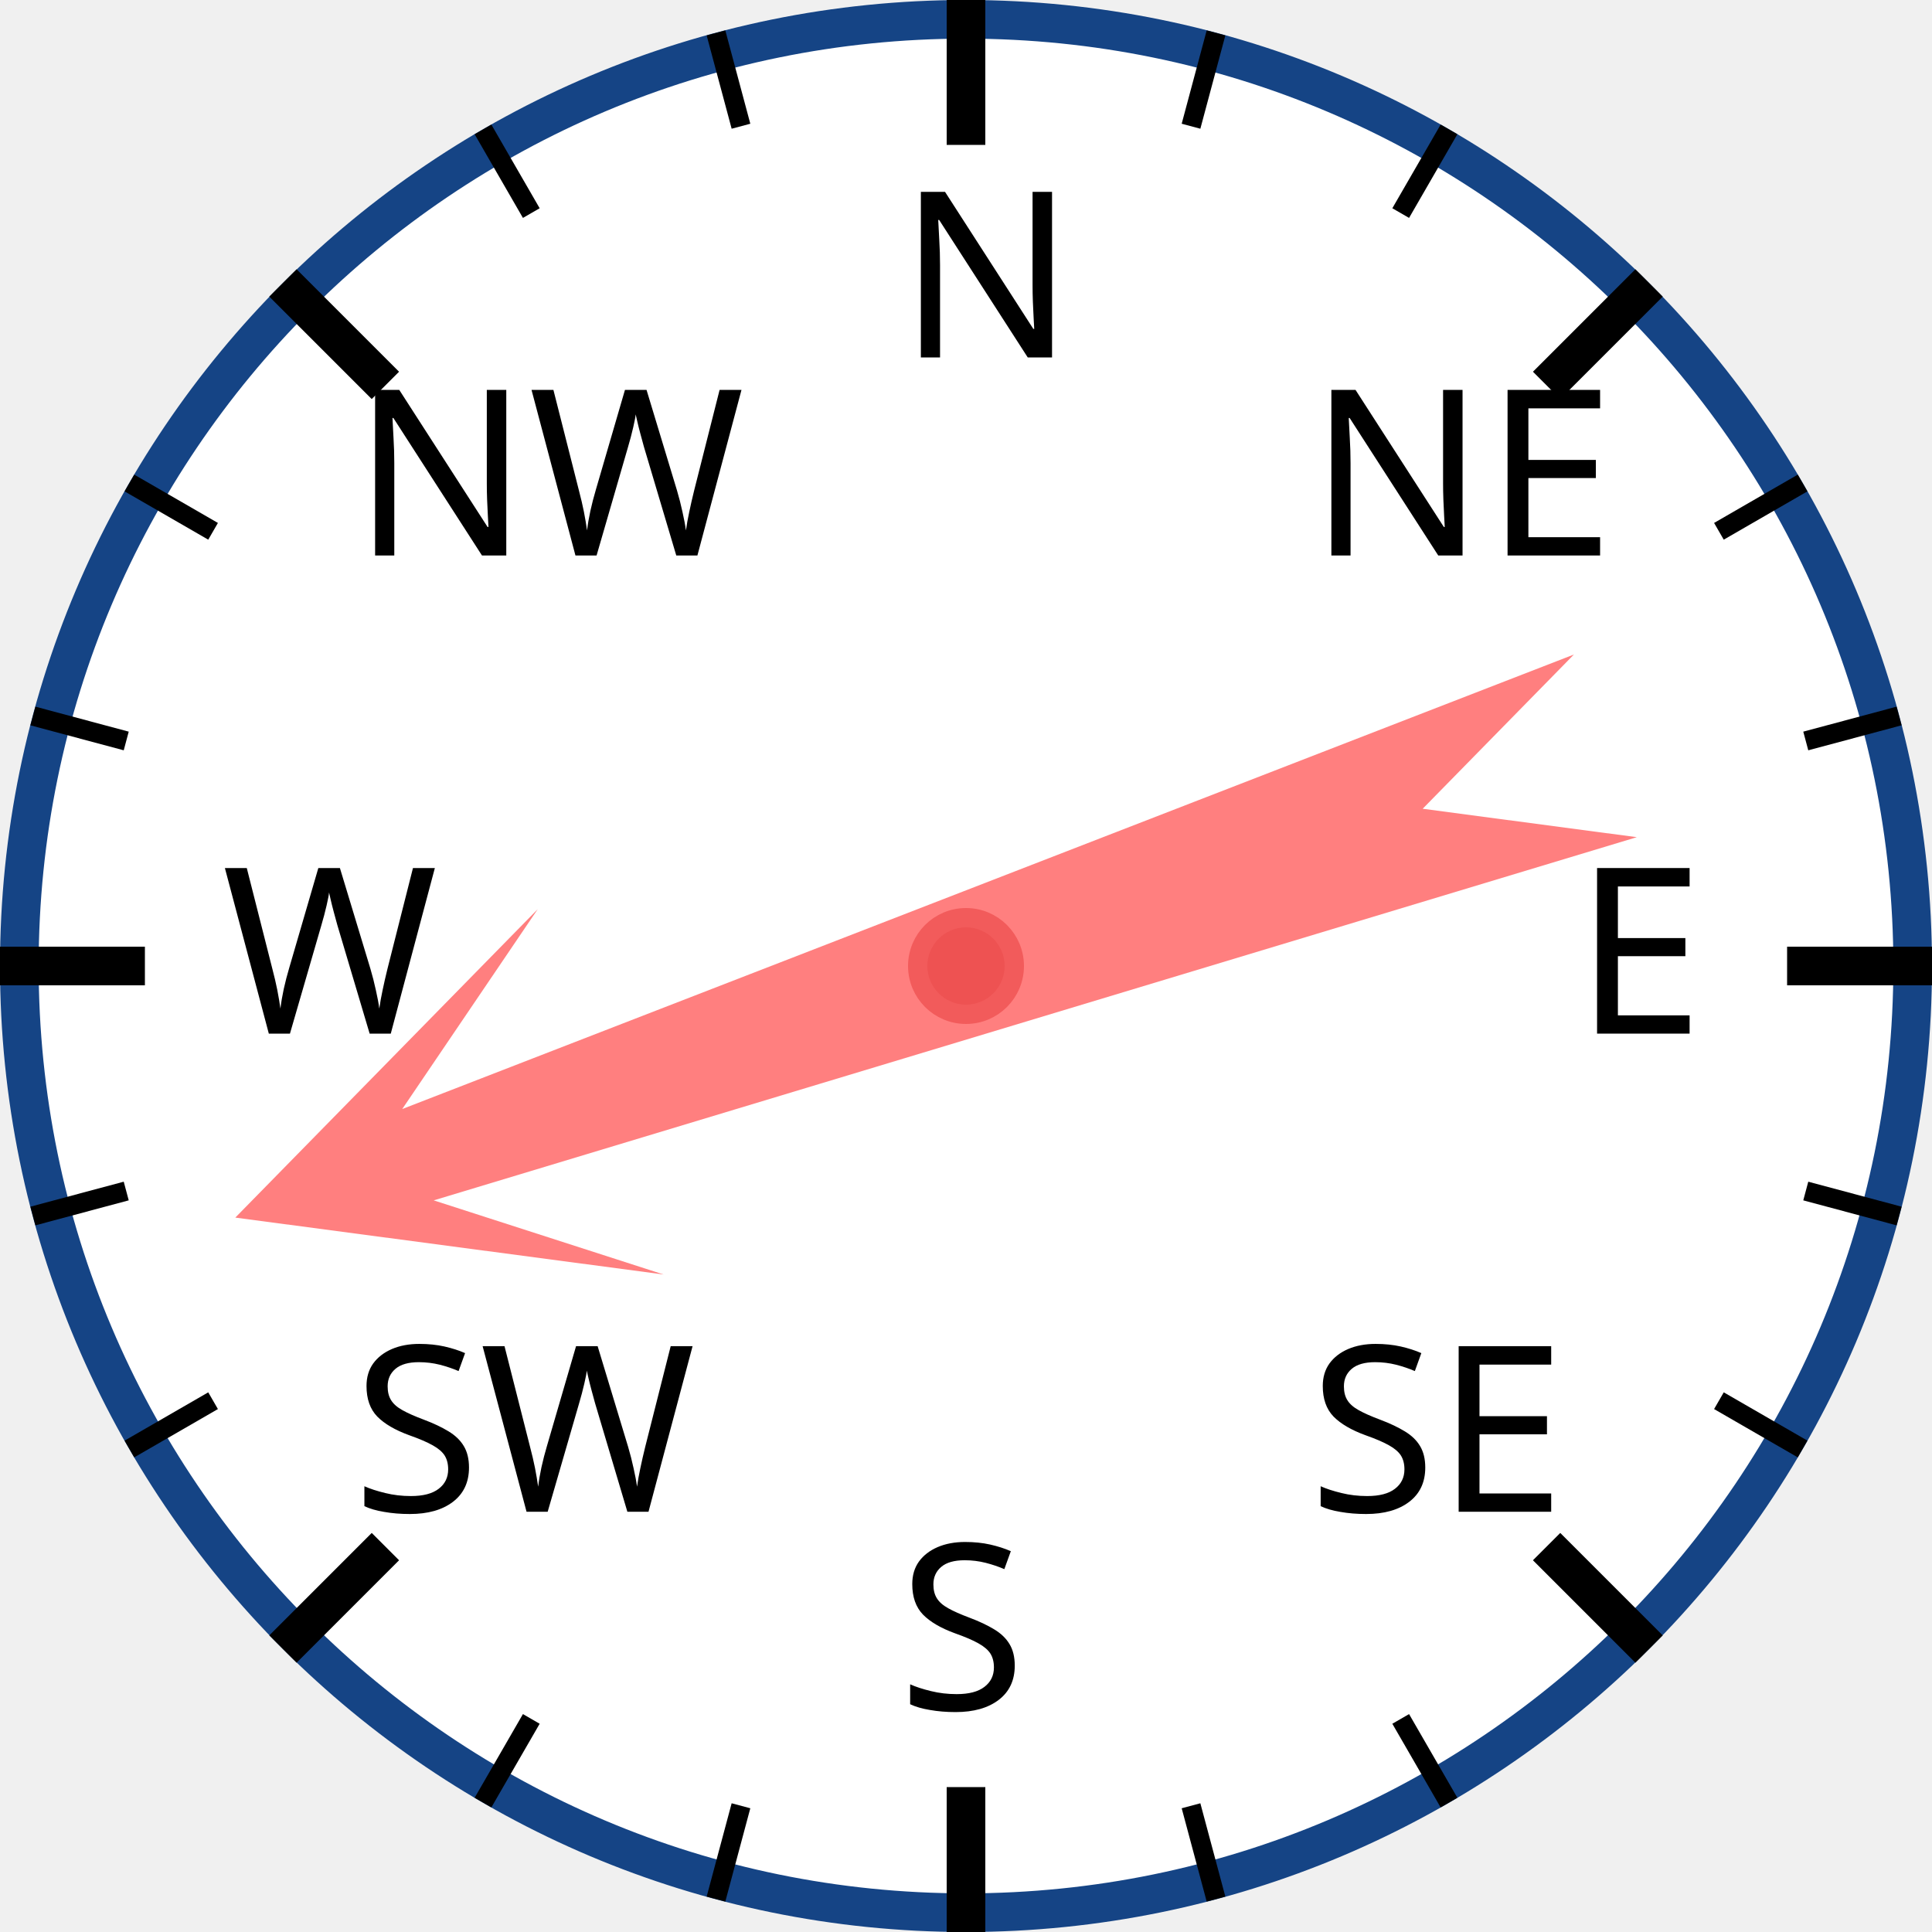
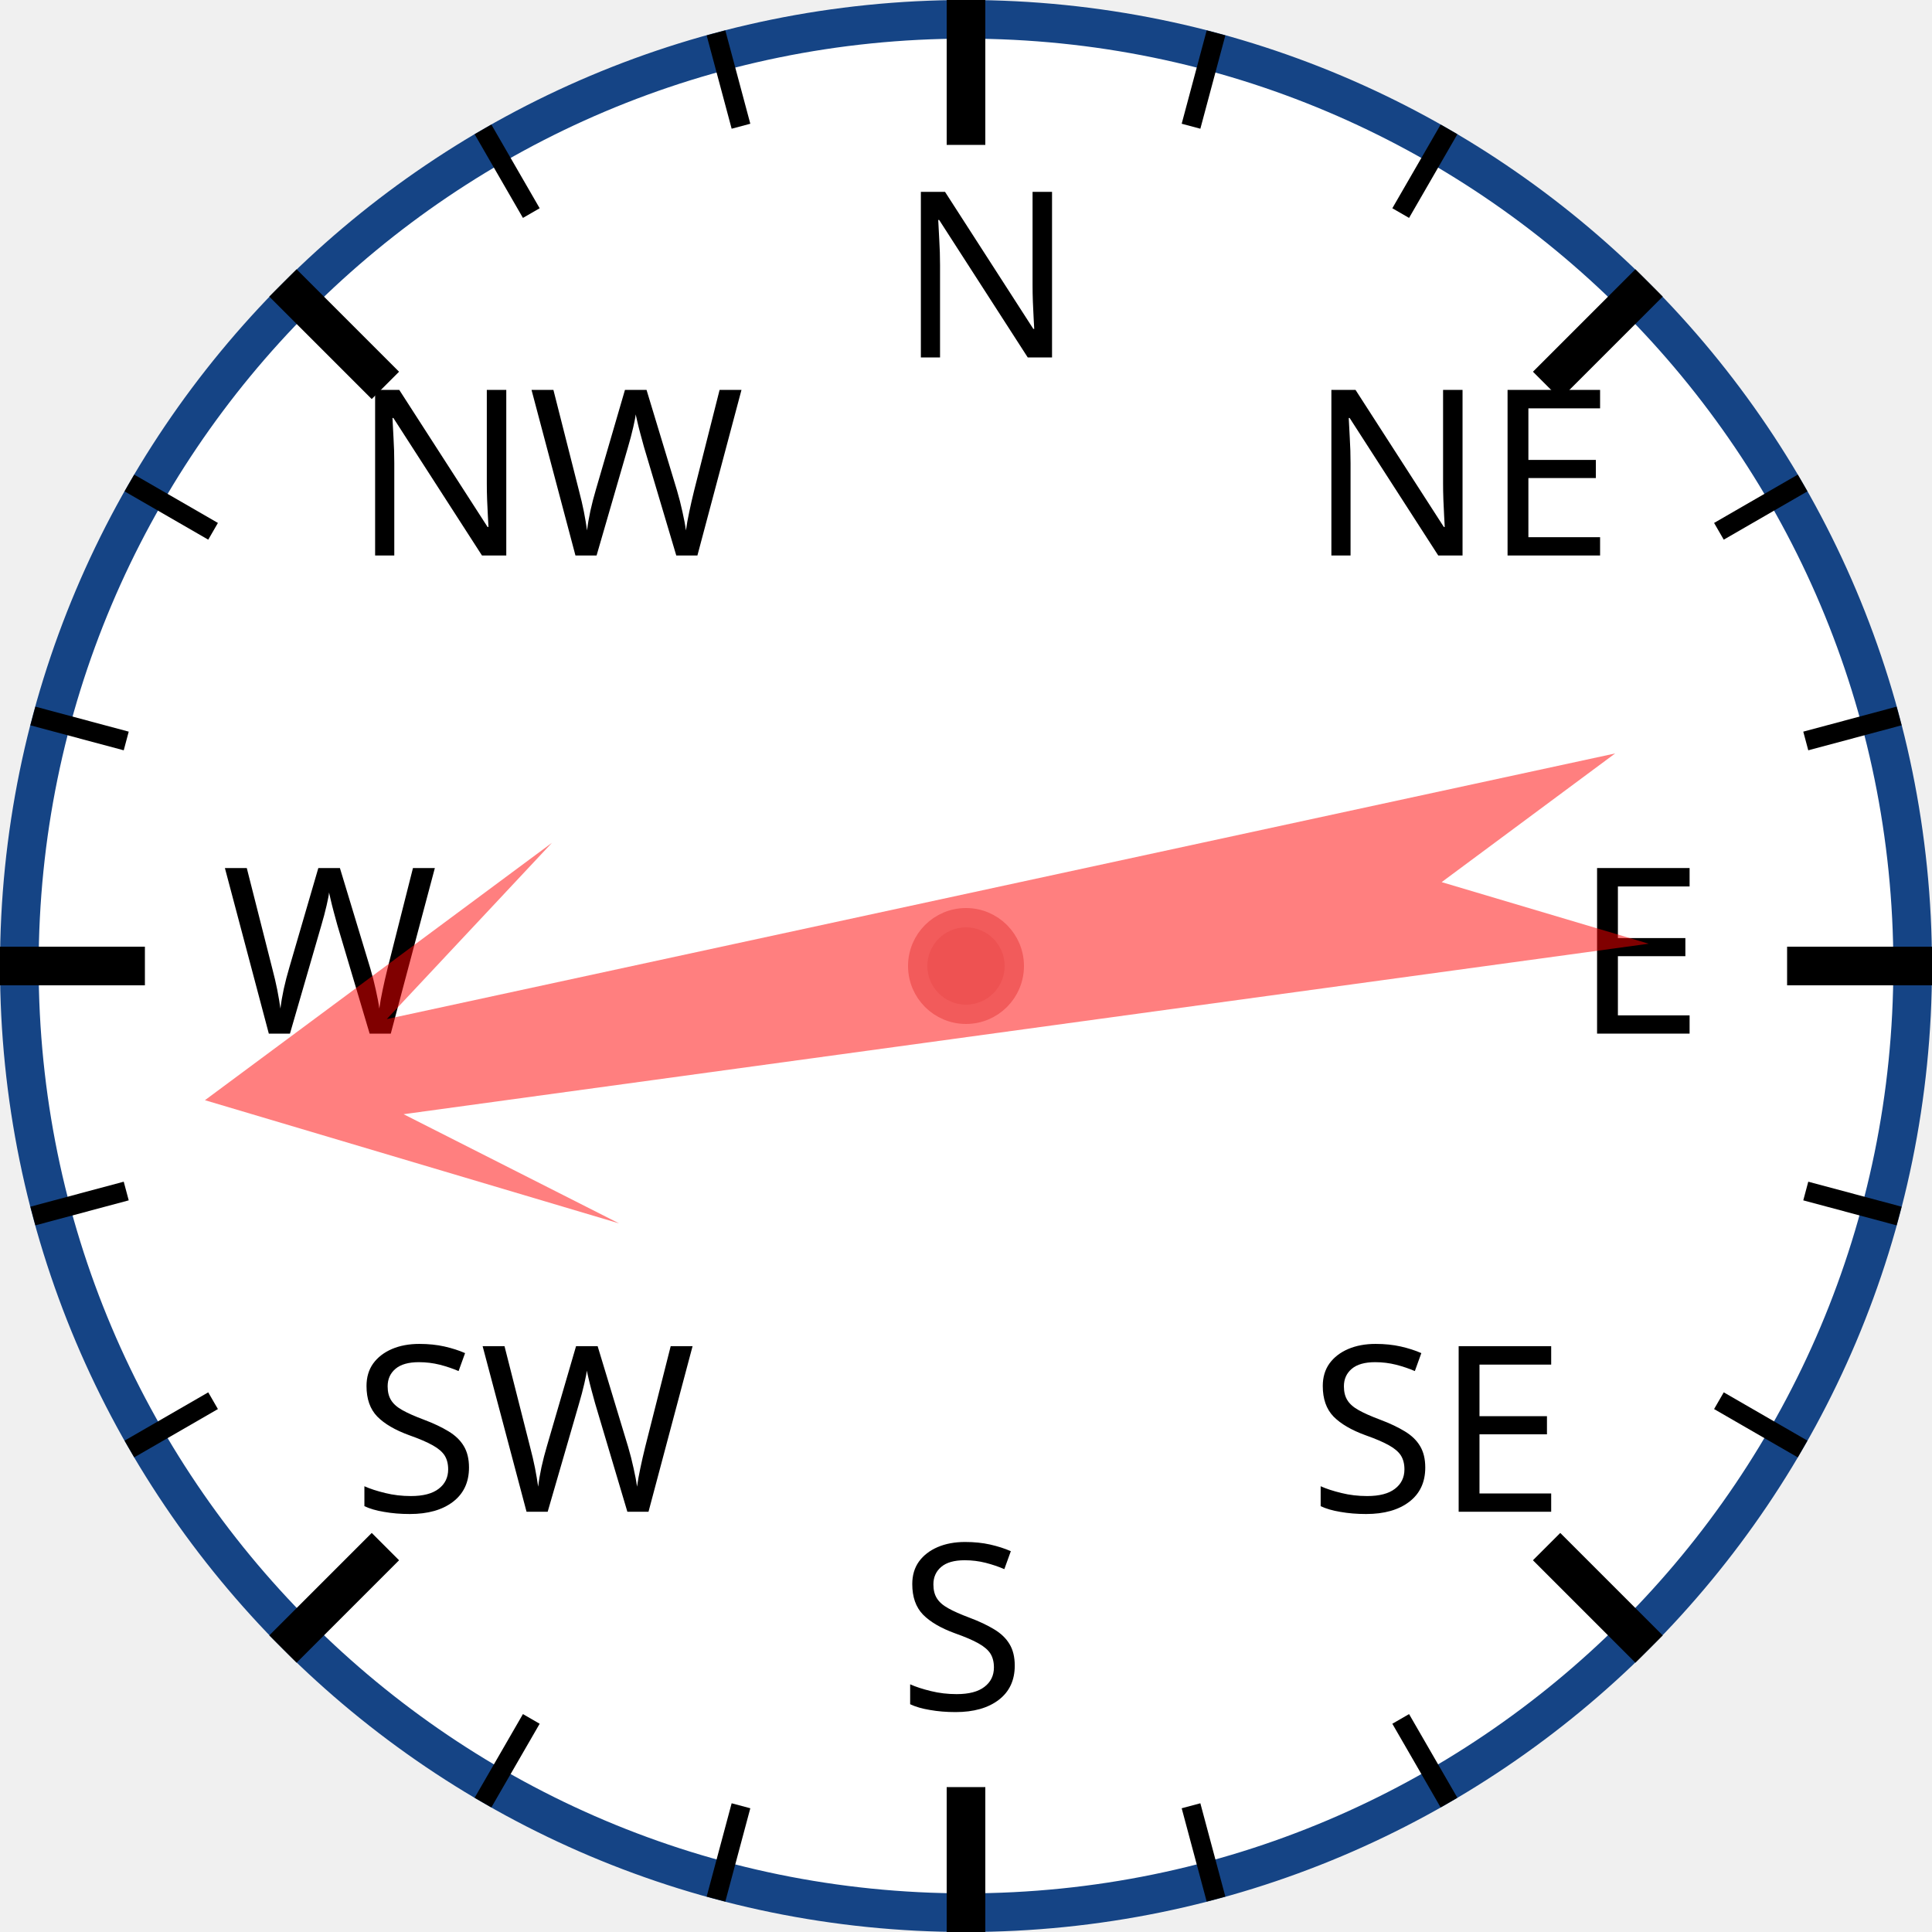
<svg xmlns="http://www.w3.org/2000/svg" width="120px" height="120px" viewBox="0 0 200 200">
  <circle cx="100" cy="100" r="98" style="fill: white; stroke: #154485; stroke-width: 4;" />
  <text x="93.0" y="37.0" style="font-family: sans-serif; font-size: 18pt;">N</text>
  <line x1="100.0" y1="0.0" x2="100.0" y2="15.0" style="stroke: black; stroke-width: 4;" />
  <line x1="74.118" y1="3.407" x2="76.706" y2="13.067" style="stroke: black; stroke-width: 2;" />
  <line x1="50" y1="13.397" x2="55" y2="22.058" style="stroke: black; stroke-width: 2;" />
  <text x="36.503" y="57.503" style="font-family: sans-serif; font-size: 18pt;">NW</text>
  <line x1="29.289" y1="29.289" x2="39.896" y2="39.896" style="stroke: black; stroke-width: 4;" />
  <line x1="13.397" y1="50" x2="22.058" y2="55" style="stroke: black; stroke-width: 2;" />
  <line x1="3.407" y1="74.118" x2="13.067" y2="76.706" style="stroke: black; stroke-width: 2;" />
  <text x="23.0" y="107.0" style="font-family: sans-serif; font-size: 18pt;">W</text>
  <line x1="0.0" y1="100.0" x2="15.0" y2="100.0" style="stroke: black; stroke-width: 4;" />
  <line x1="3.407" y1="125.882" x2="13.067" y2="123.294" style="stroke: black; stroke-width: 2;" />
  <line x1="13.397" y1="150" x2="22.058" y2="145" style="stroke: black; stroke-width: 2;" />
  <text x="36.503" y="156.497" style="font-family: sans-serif; font-size: 18pt;">SW</text>
  <line x1="29.289" y1="170.711" x2="39.896" y2="160.104" style="stroke: black; stroke-width: 4;" />
  <line x1="50" y1="186.603" x2="55" y2="177.942" style="stroke: black; stroke-width: 2;" />
  <line x1="74.118" y1="196.593" x2="76.706" y2="186.933" style="stroke: black; stroke-width: 2;" />
  <text x="93" y="177.0" style="font-family: sans-serif; font-size: 18pt;">S</text>
  <line x1="100" y1="200.0" x2="100" y2="185.0" style="stroke: black; stroke-width: 4;" />
  <line x1="125.882" y1="196.593" x2="123.294" y2="186.933" style="stroke: black; stroke-width: 2;" />
  <line x1="150.0" y1="186.603" x2="145.0" y2="177.942" style="stroke: black; stroke-width: 2;" />
  <text x="135.497" y="156.497" style="font-family: sans-serif; font-size: 18pt;">SE</text>
  <line x1="170.711" y1="170.711" x2="160.104" y2="160.104" style="stroke: black; stroke-width: 4;" />
  <line x1="186.603" y1="150" x2="177.942" y2="145" style="stroke: black; stroke-width: 2;" />
  <line x1="196.593" y1="125.882" x2="186.933" y2="123.294" style="stroke: black; stroke-width: 2;" />
  <text x="163.0" y="107" style="font-family: sans-serif; font-size: 18pt;">E</text>
  <line x1="200.0" y1="100" x2="185.0" y2="100" style="stroke: black; stroke-width: 4;" />
  <line x1="196.593" y1="74.118" x2="186.933" y2="76.706" style="stroke: black; stroke-width: 2;" />
  <line x1="186.603" y1="50" x2="177.942" y2="55" style="stroke: black; stroke-width: 2;" />
  <text x="135.497" y="57.503" style="font-family: sans-serif; font-size: 18pt;">NE</text>
  <line x1="170.711" y1="29.289" x2="160.104" y2="39.896" style="stroke: black; stroke-width: 4;" />
  <line x1="150" y1="13.397" x2="145" y2="22.058" style="stroke: black; stroke-width: 2;" />
  <line x1="125.882" y1="3.407" x2="123.294" y2="13.067" style="stroke: black; stroke-width: 2;" />
-   <polygon points="100 20 120 60 105 40 110 170 100 150 90 170 95 40 80 60" style="fill: red; fill-opacity: 0.5;" transform="rotate(251,100,100)" />
+   <polygon points="100 20 120 60 105 40 110 170 100 150 90 170 95 40 80 60" style="fill: red; fill-opacity: 0.5;" transform="rotate(260,100,100)" />
  <circle cx="100" cy="100" r="5" style="fill: #EE5252; stroke: #F25B5B; stroke-width: 2;" />
</svg>
